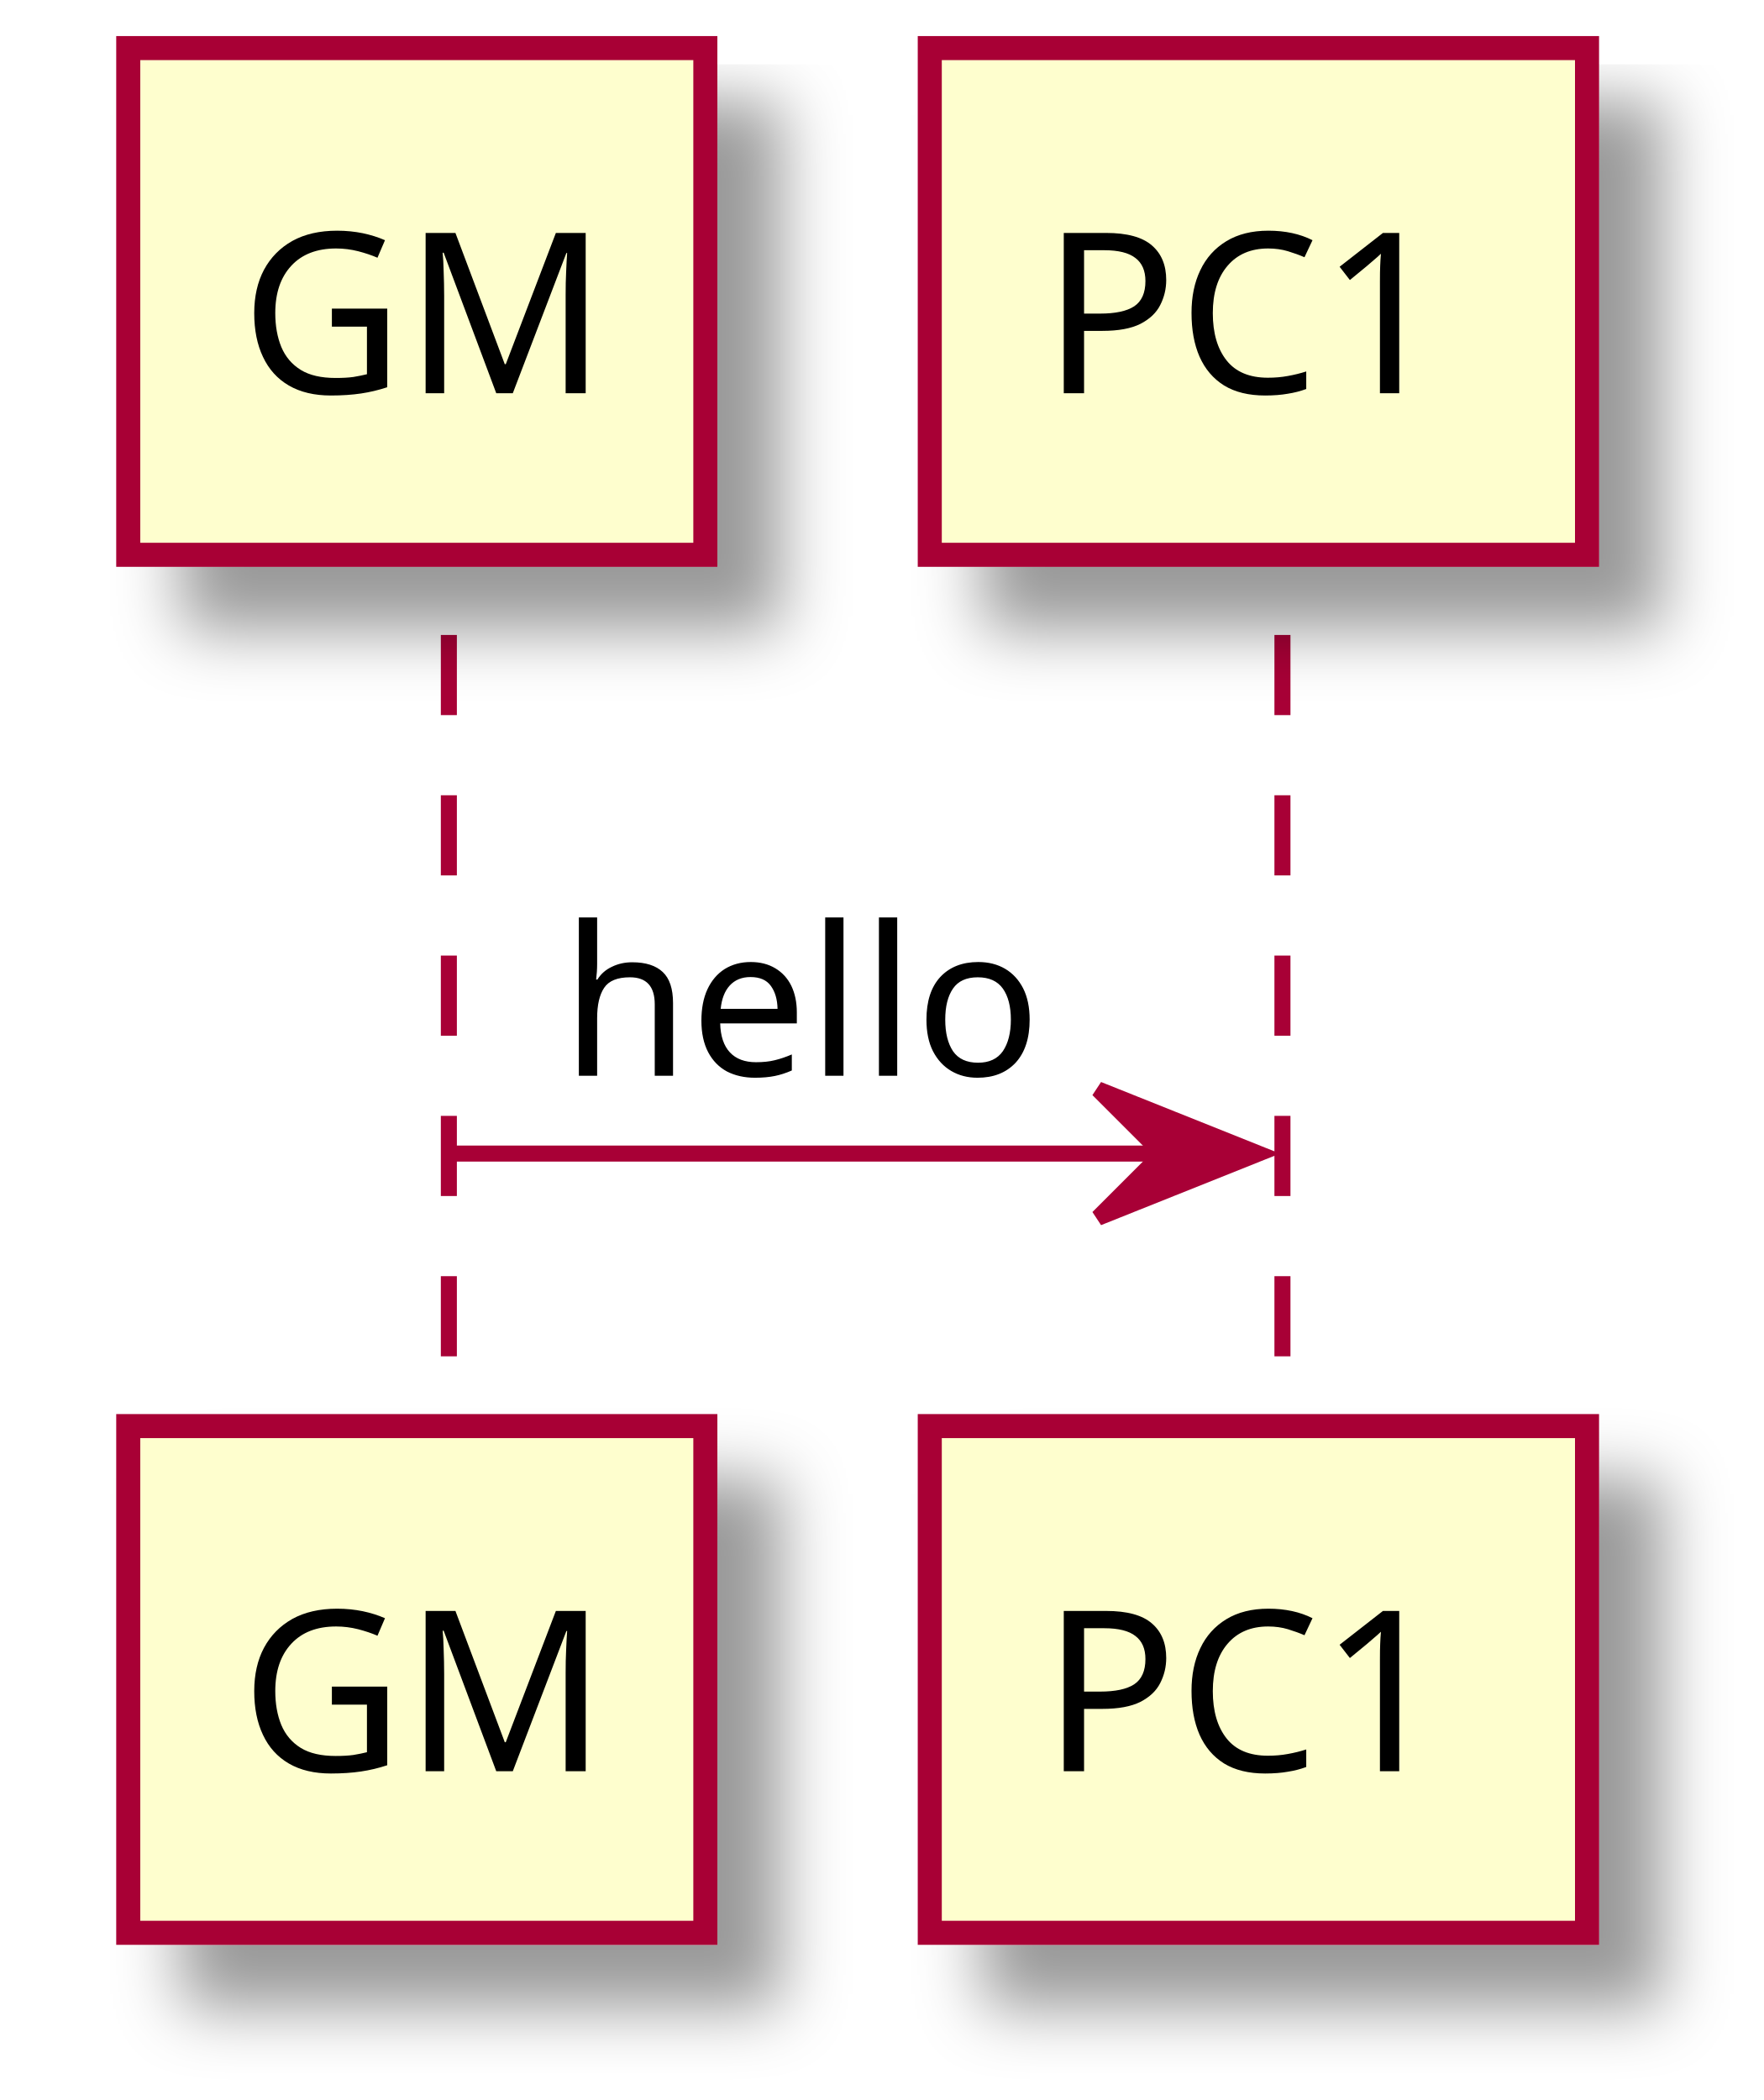
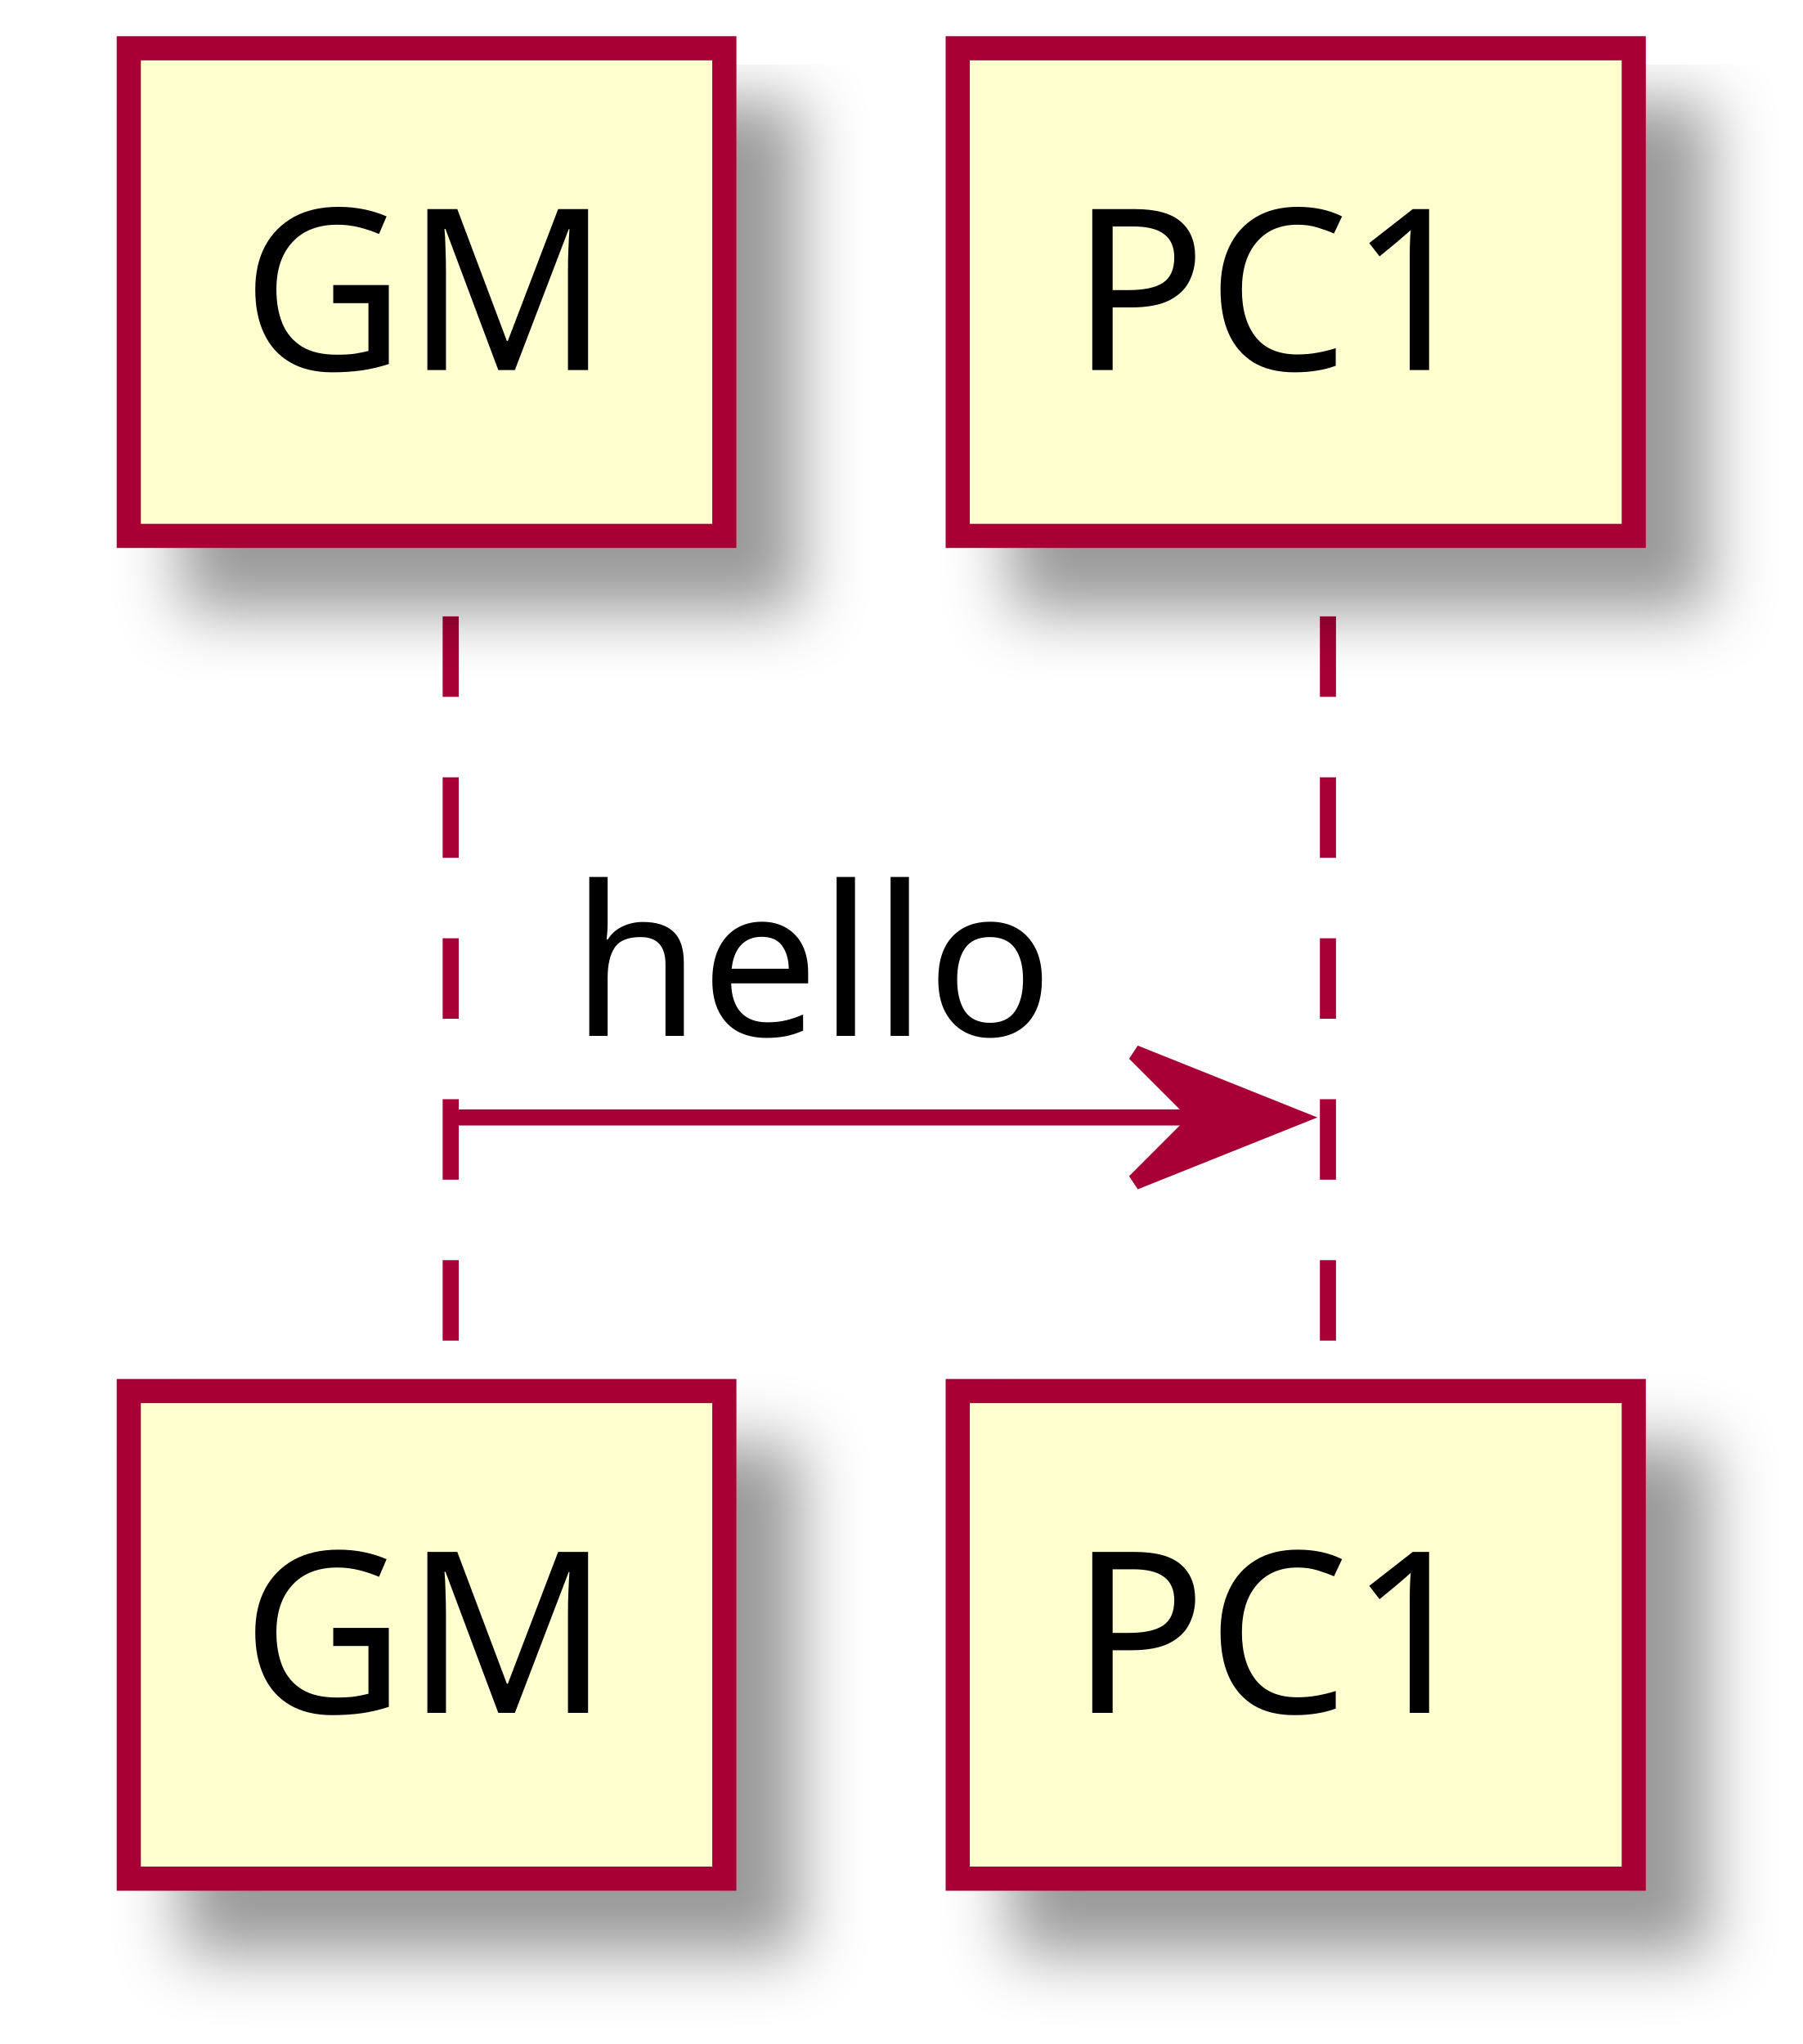
- <svg xmlns="http://www.w3.org/2000/svg" contentScriptType="application/ecmascript" contentStyleType="text/css" height="131px" preserveAspectRatio="none" style="width:110px;height:131px;" version="1.1" viewBox="0 0 110 131" width="110px" zoomAndPan="magnify">
+ <svg xmlns="http://www.w3.org/2000/svg" contentScriptType="application/ecmascript" contentStyleType="text/css" height="127px" preserveAspectRatio="none" style="width:112px;height:127px;" version="1.1" viewBox="0 0 112 127" width="112px" zoomAndPan="magnify">
  <defs>
    <filter height="300%" id="f115o0b6qouys0" width="300%" x="-1" y="-1">
      <feGaussianBlur result="blurOut" stdDeviation="2.0" />
      <feColorMatrix in="blurOut" result="blurOut2" type="matrix" values="0 0 0 0 0 0 0 0 0 0 0 0 0 0 0 0 0 0 .4 0" />
      <feOffset dx="4.0" dy="4.0" in="blurOut2" result="blurOut3" />
      <feBlend in="SourceGraphic" in2="blurOut3" mode="normal" />
    </filter>
  </defs>
  <g>
-     <line style="stroke: #A80036; stroke-width: 1.0; stroke-dasharray: 5.0,5.0;" x1="28" x2="28" y1="39.609" y2="89.961" />
-     <line style="stroke: #A80036; stroke-width: 1.0; stroke-dasharray: 5.0,5.0;" x1="80" x2="80" y1="39.609" y2="89.961" />
-     <rect fill="#FEFECE" filter="url(#f115o0b6qouys0)" height="31.609" style="stroke: #A80036; stroke-width: 1.5;" width="36" x="8" y="3" />
-     <text fill="#000000" font-family="sans-serif" font-size="14" lengthAdjust="spacingAndGlyphs" textLength="22" x="15" y="24.533">GM</text>
-     <rect fill="#FEFECE" filter="url(#f115o0b6qouys0)" height="31.609" style="stroke: #A80036; stroke-width: 1.5;" width="36" x="8" y="88.961" />
-     <text fill="#000000" font-family="sans-serif" font-size="14" lengthAdjust="spacingAndGlyphs" textLength="22" x="15" y="110.494">GM</text>
-     <rect fill="#FEFECE" filter="url(#f115o0b6qouys0)" height="31.609" style="stroke: #A80036; stroke-width: 1.5;" width="41" x="58" y="3" />
-     <text fill="#000000" font-family="sans-serif" font-size="14" lengthAdjust="spacingAndGlyphs" textLength="27" x="65" y="24.533">PC1</text>
-     <rect fill="#FEFECE" filter="url(#f115o0b6qouys0)" height="31.609" style="stroke: #A80036; stroke-width: 1.5;" width="41" x="58" y="88.961" />
-     <text fill="#000000" font-family="sans-serif" font-size="14" lengthAdjust="spacingAndGlyphs" textLength="27" x="65" y="110.494">PC1</text>
-     <polygon fill="#A80036" points="68.5,67.961,78.5,71.961,68.5,75.961,72.5,71.961" style="stroke: #A80036; stroke-width: 1.0;" />
-     <line style="stroke: #A80036; stroke-width: 1.0;" x1="28" x2="74.5" y1="71.961" y2="71.961" />
-     <text fill="#000000" font-family="sans-serif" font-size="13" lengthAdjust="spacingAndGlyphs" textLength="27" x="35" y="67.105">hello</text>
+     <line style="stroke: #A80036; stroke-width: 1.0; stroke-dasharray: 5.0,5.0;" x1="28" x2="28" y1="38.297" y2="87.43" />
+     <line style="stroke: #A80036; stroke-width: 1.0; stroke-dasharray: 5.0,5.0;" x1="82.5" x2="82.5" y1="38.297" y2="87.43" />
+     <rect fill="#FEFECE" filter="url(#f115o0b6qouys0)" height="30.297" style="stroke: #A80036; stroke-width: 1.5;" width="37" x="8" y="3" />
+     <text fill="#000000" font-family="sans-serif" font-size="14" lengthAdjust="spacingAndGlyphs" textLength="23" x="15" y="22.995">GM</text>
+     <rect fill="#FEFECE" filter="url(#f115o0b6qouys0)" height="30.297" style="stroke: #A80036; stroke-width: 1.5;" width="37" x="8" y="86.43" />
+     <text fill="#000000" font-family="sans-serif" font-size="14" lengthAdjust="spacingAndGlyphs" textLength="23" x="15" y="106.425">GM</text>
+     <rect fill="#FEFECE" filter="url(#f115o0b6qouys0)" height="30.297" style="stroke: #A80036; stroke-width: 1.5;" width="42" x="59.5" y="3" />
+     <text fill="#000000" font-family="sans-serif" font-size="14" lengthAdjust="spacingAndGlyphs" textLength="28" x="66.5" y="22.995">PC1</text>
+     <rect fill="#FEFECE" filter="url(#f115o0b6qouys0)" height="30.297" style="stroke: #A80036; stroke-width: 1.5;" width="42" x="59.5" y="86.43" />
+     <text fill="#000000" font-family="sans-serif" font-size="14" lengthAdjust="spacingAndGlyphs" textLength="28" x="66.5" y="106.425">PC1</text>
+     <polygon fill="#A80036" points="70.5,65.43,80.5,69.43,70.5,73.43,74.5,69.43" style="stroke: #A80036; stroke-width: 1.0;" />
+     <line style="stroke: #A80036; stroke-width: 1.0;" x1="28.5" x2="76.5" y1="69.43" y2="69.43" />
+     <text fill="#000000" font-family="sans-serif" font-size="13" lengthAdjust="spacingAndGlyphs" textLength="30" x="35.5" y="64.364">hello</text>
  </g>
</svg>
